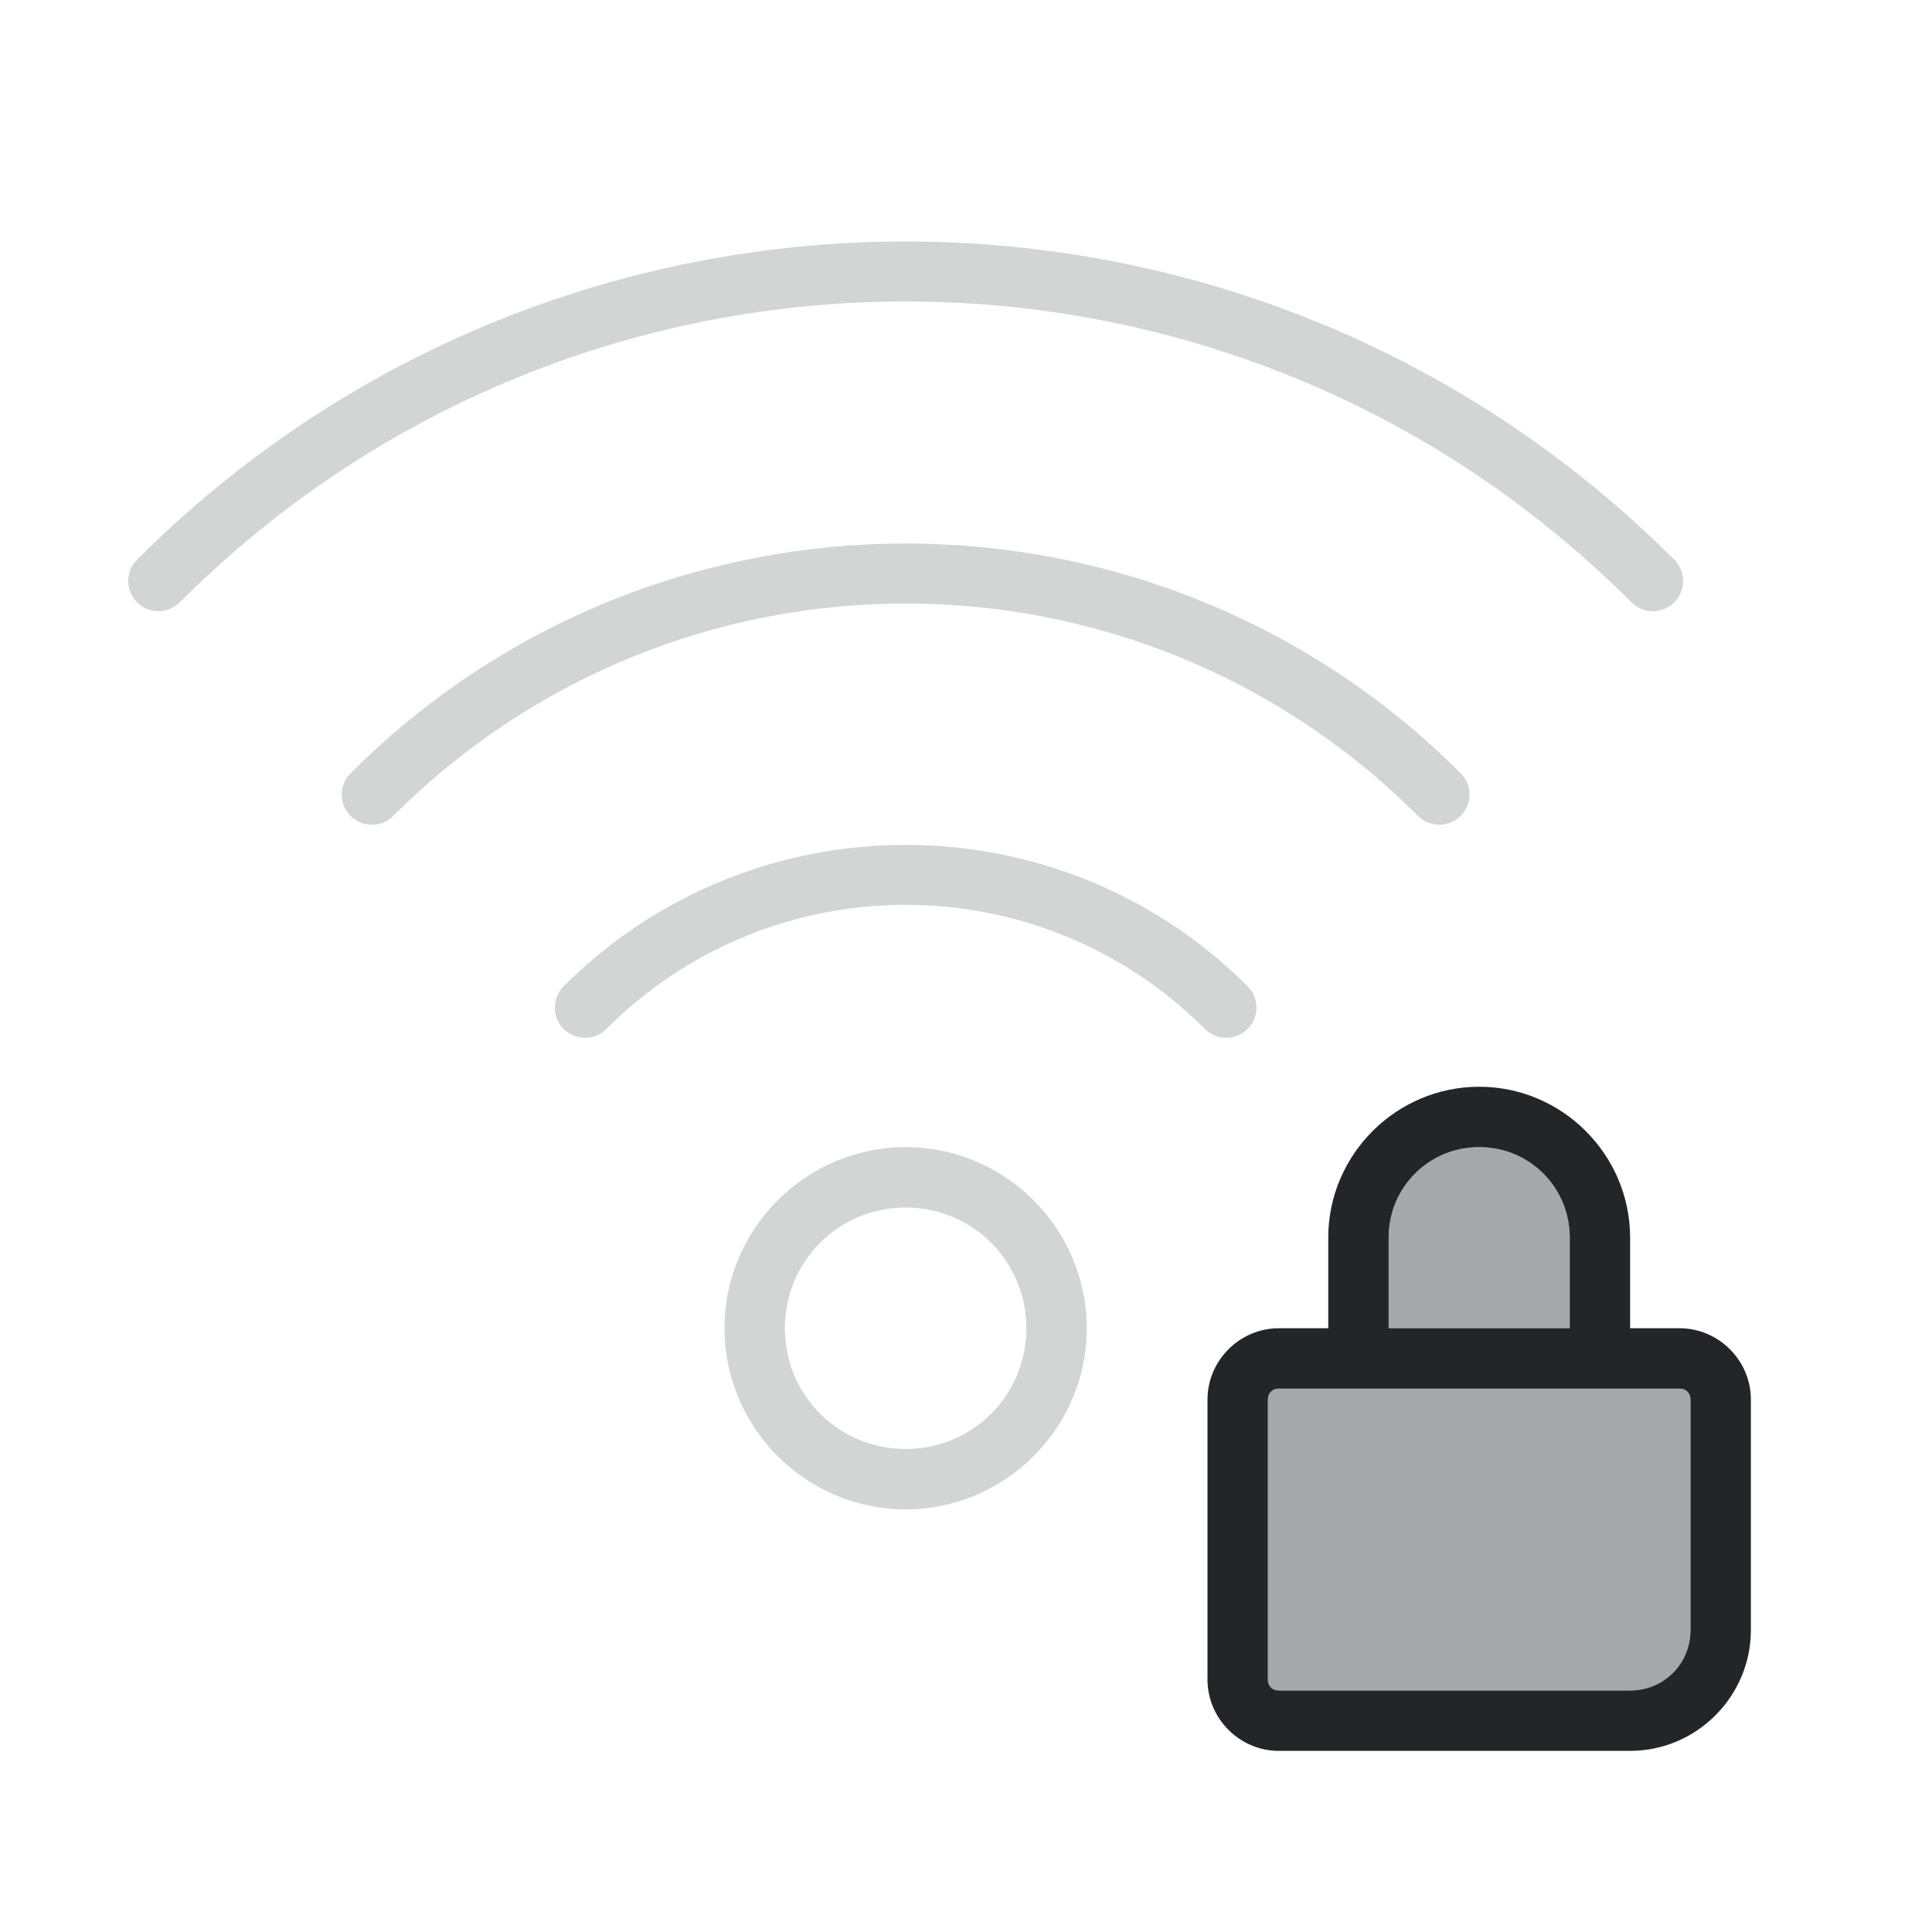
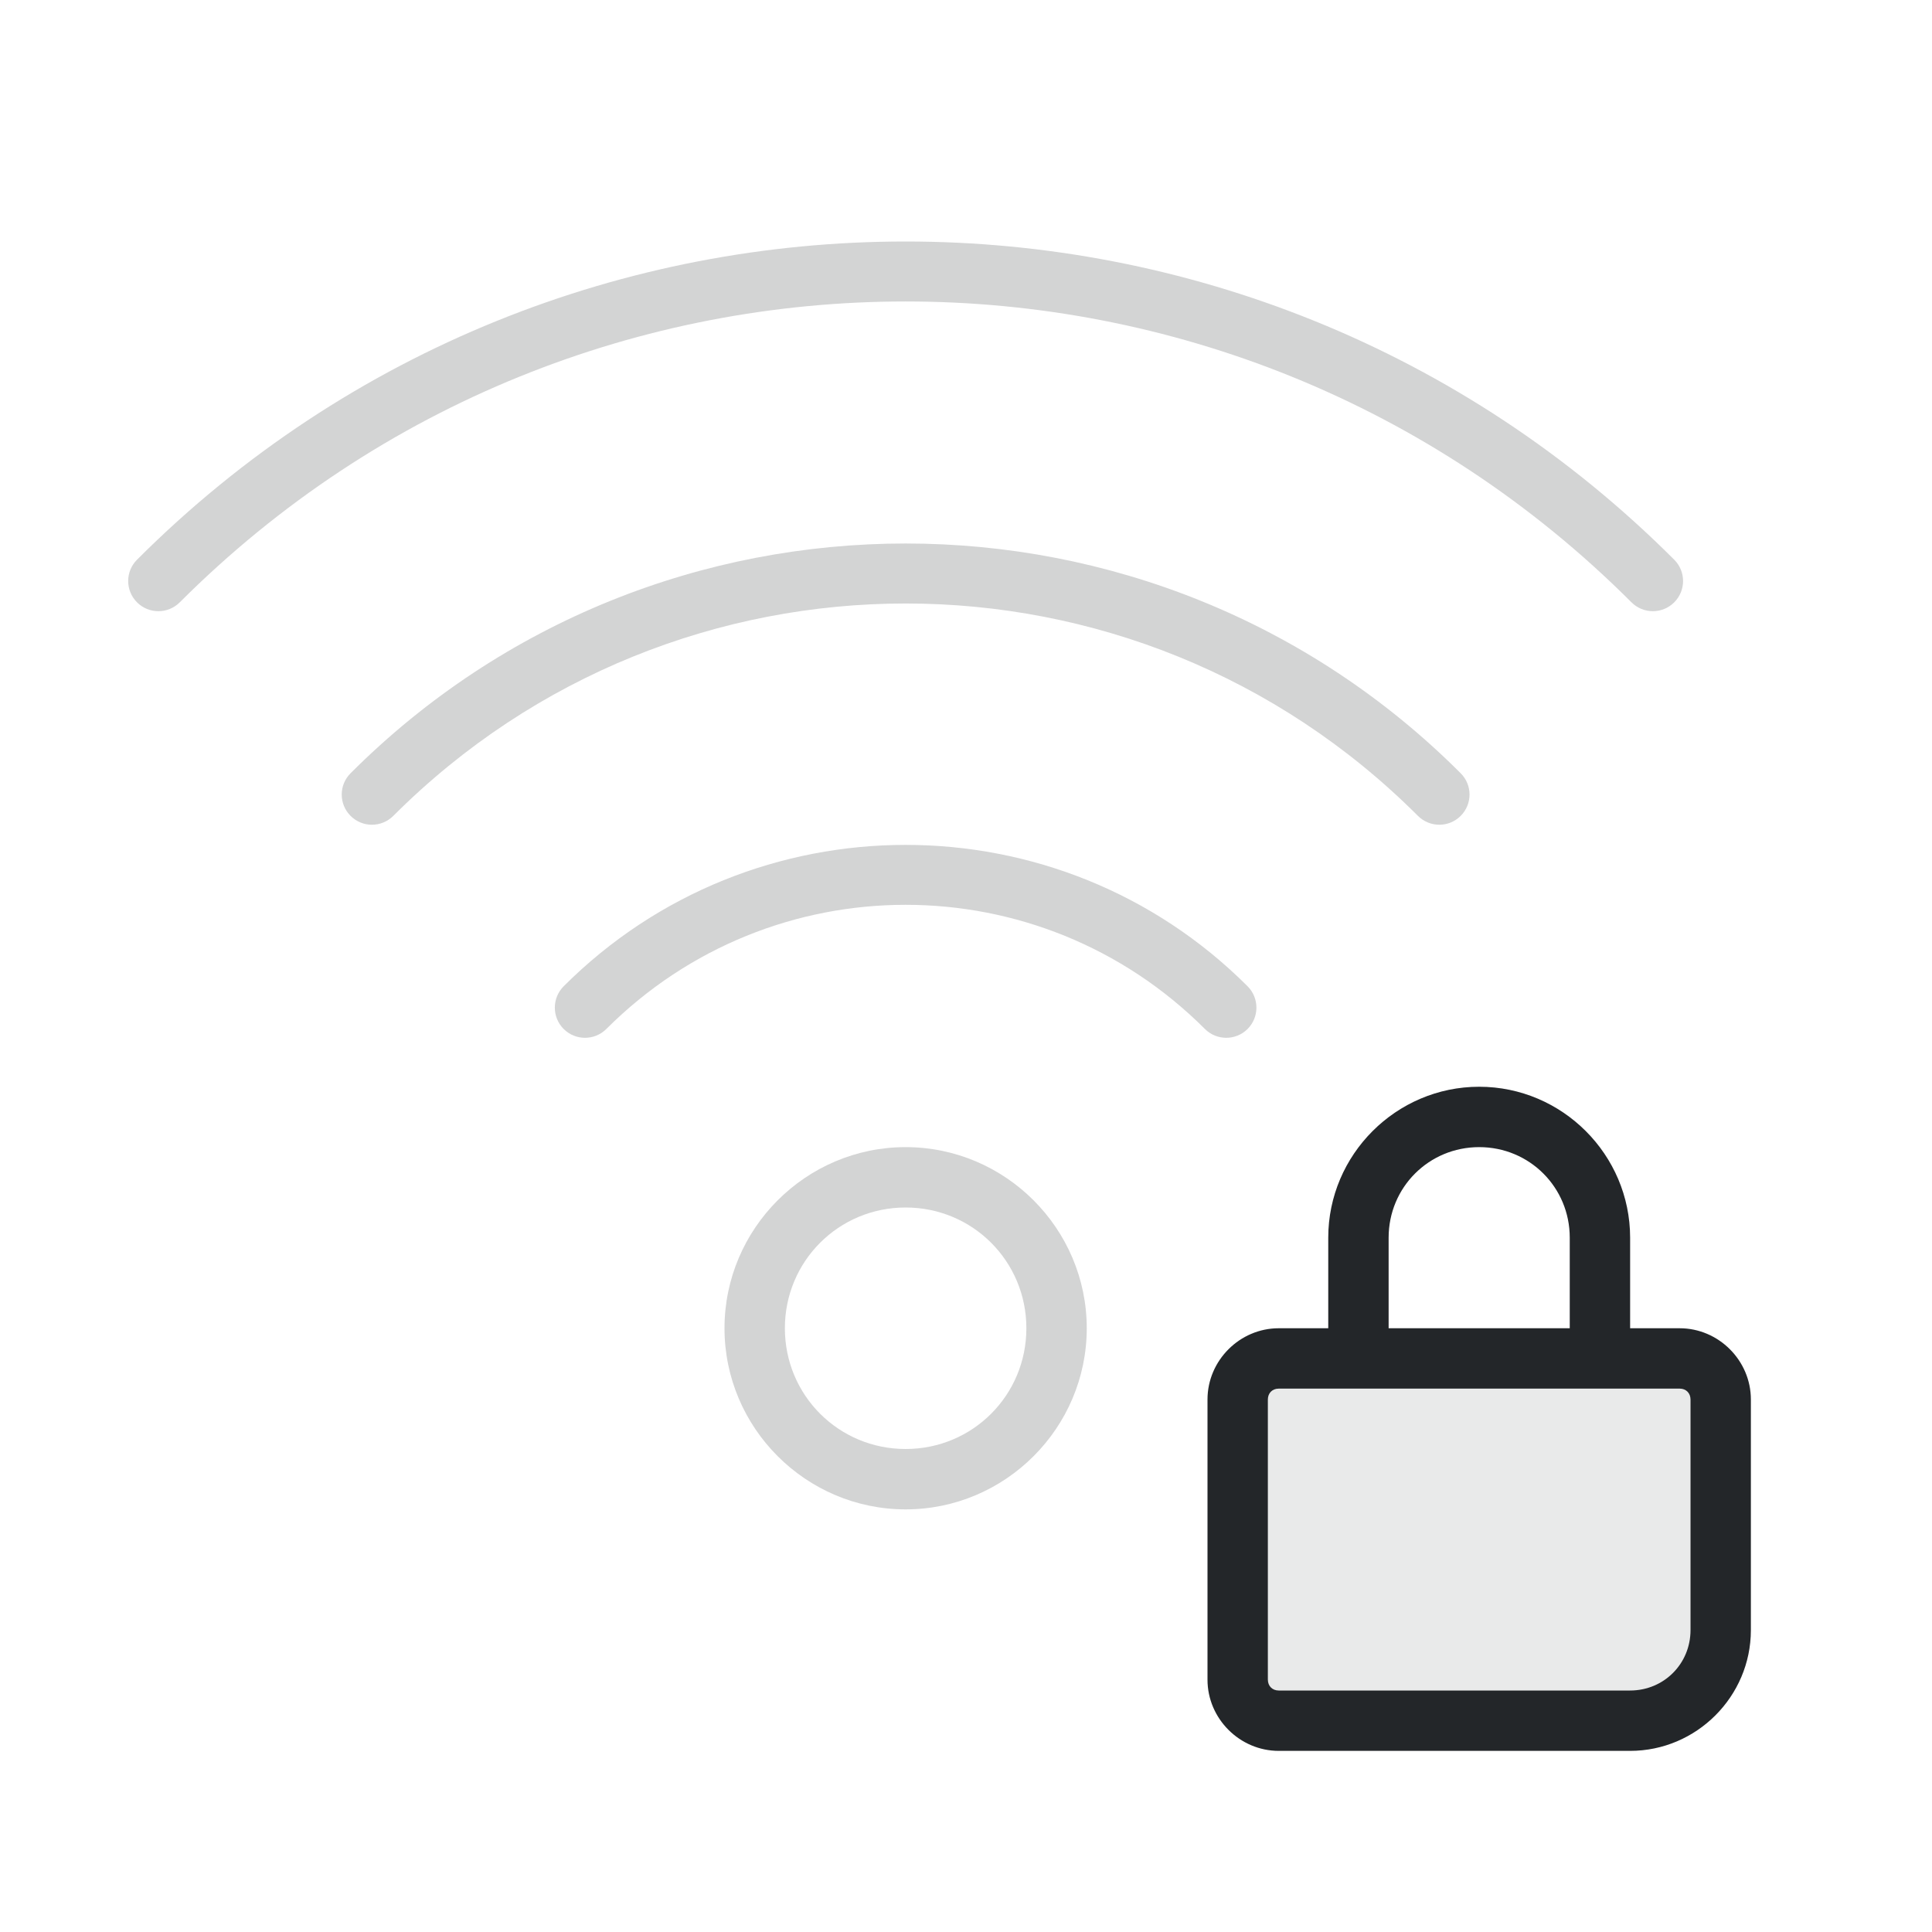
<svg xmlns="http://www.w3.org/2000/svg" height="32" width="32" version="1.1" id="svg1">
  <defs id="defs1">
    <style type="text/css" id="current-color-scheme">
            .ColorScheme-Text {
                color:#232629;
            }
        </style>
  </defs>
  <path id="path1" style="fill:currentColor;opacity:0.2" class="ColorScheme-Text" d="M 15 4 C 10.391 4 5.783 5.756 2.27 9.27 C 2.074 9.465 2.074 9.781 2.27 9.977 C 2.465 10.172 2.781 10.172 2.977 9.977 C 9.621 3.332 20.379 3.332 27.023 9.977 C 27.219 10.172 27.535 10.172 27.73 9.977 C 27.926 9.781 27.926 9.465 27.73 9.27 C 24.217 5.756 19.609 4 15 4 z M 15 9.002 C 11.672 9.002 8.343 10.27 5.807 12.807 C 5.611 13.002 5.611 13.318 5.807 13.514 C 6.002 13.709 6.318 13.709 6.514 13.514 C 11.204 8.823 18.796 8.823 23.486 13.514 C 23.682 13.709 23.998 13.709 24.193 13.514 C 24.389 13.318 24.389 13.002 24.193 12.807 C 21.657 10.27 18.328 9.002 15 9.002 z M 15 13.994 C 12.949 13.994 10.898 14.774 9.336 16.336 C 9.141 16.531 9.141 16.848 9.336 17.043 C 9.531 17.238 9.848 17.238 10.043 17.043 C 12.785 14.301 17.215 14.301 19.957 17.043 C 20.152 17.238 20.469 17.238 20.664 17.043 C 20.859 16.848 20.859 16.531 20.664 16.336 C 19.102 14.774 17.051 13.994 15 13.994 z M 15 19 C 13.349 19 12 20.349 12 22 C 12 23.651 13.349 25 15 25 C 16.651 25 18 23.651 18 22 C 18 20.349 16.651 19 15 19 z M 15 20 C 16.11 20 17 20.89 17 22 C 17 23.11 16.11 24 15 24 C 13.89 24 13 23.11 13 22 C 13 20.89 13.89 20 15 20 z " />
-   <path style="fill:currentColor;opacity:0.4" class="ColorScheme-Text" d="m 24.5,19 c 0.834,0 1.5,0.666 1.5,1.5 V 22 H 23 V 20.5 C 23,19.666 23.666,19 24.5,19 Z m -3.32,4 h 6.641 C 27.926,23 28,23.074 28,23.18 V 27 c 0,0.558 -0.442,1 -1,1 H 21.18 C 21.074,28 21,27.926 21,27.82 V 23.18 C 21,23.074 21.074,23 21.18,23 Z" id="path2" />
+   <path style="opacity:0.1;fill:currentColor" class="ColorScheme-Text" d="m 21.18,23 h 6.641 C 27.926,23 28,23.074 28,23.18 V 27 c 0,0.558 -0.442,1 -1,1 H 21.18 C 21.074,28 21,27.926 21,27.82 V 23.18 C 21,23.074 21.074,23 21.18,23 Z" id="path2" />
  <path style="fill:currentColor" class="ColorScheme-Text" d="M 24.5,18 C 23.125,18 22,19.125 22,20.5 V 22 H 21.18 C 20.534,22 20,22.534 20,23.18 v 4.641 C 20,28.466 20.534,29 21.18,29 H 27 c 1.099,0 2,-0.901 2,-2 V 23.18 C 29,22.534 28.466,22 27.82,22 H 27 V 20.5 C 27,19.125 25.875,18 24.5,18 Z m 0,1 c 0.834,0 1.5,0.666 1.5,1.5 V 22 H 23 V 20.5 C 23,19.666 23.666,19 24.5,19 Z m -3.32,4 h 6.641 C 27.926,23 28,23.074 28,23.18 V 27 c 0,0.558 -0.442,1 -1,1 H 21.18 C 21.074,28 21,27.926 21,27.82 V 23.18 C 21,23.074 21.074,23 21.18,23 Z" id="path6" />
</svg>
